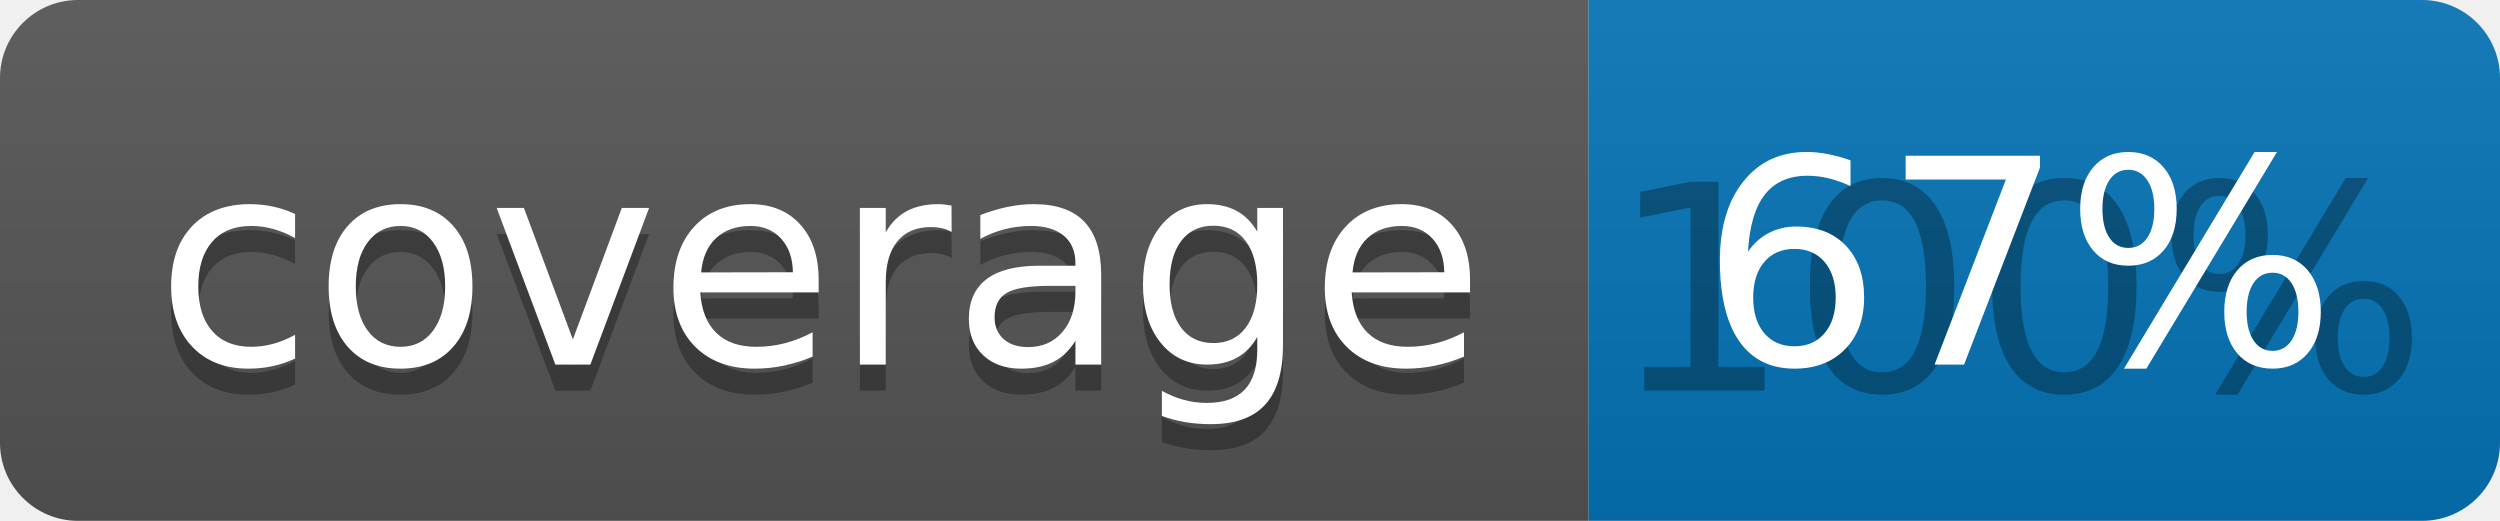
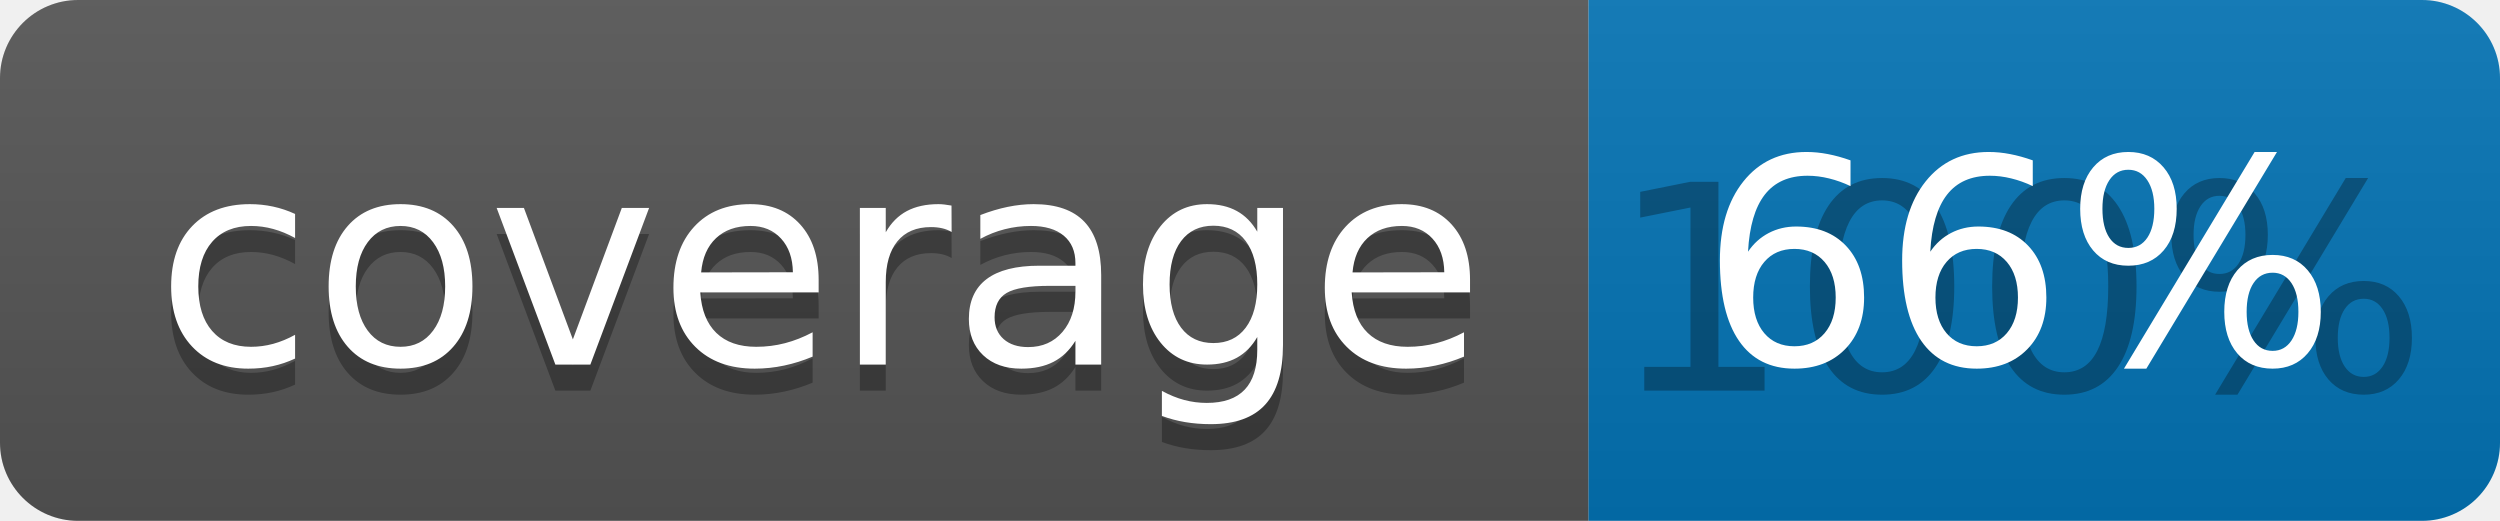
<svg xmlns="http://www.w3.org/2000/svg" width="96" height="20">
  <linearGradient id="b" x2="0" y2="100%">
    <stop offset="0" stop-color="#bbb" stop-opacity=".1" />
    <stop offset="1" stop-opacity=".1" />
  </linearGradient>
  <clipPath id="a">
    <rect width="96" height="20" rx="3" fill="#fff" />
  </clipPath>
  <g clip-path="url(#a)">
    <path fill="#555" d="M0 0h61v20H0z" />
    <path fill="#0374B5" d="M61 0h35v20H61z" />
    <path fill="url(#b)" d="M0 0h96v20H0z" />
  </g>
  <g fill="#fff" text-anchor="middle" font-family="DejaVu Sans,Verdana,Geneva,sans-serif" font-size="110">
    <text x="315" y="150" fill="#010101" fill-opacity=".3" transform="scale(.1)" textLength="510">coverage</text>
    <text x="315" y="140" transform="scale(.1)" textLength="510">coverage</text>
    <text x="775" y="150" fill="#010101" fill-opacity=".3" transform="scale(.1)" textLength="250">100%</text>
-     <text x="775" y="140" transform="scale(.1)" textLength="250">67%</text>
+     <text x="775" y="140" transform="scale(.1)" textLength="250">66%</text>
  </g>
</svg>
